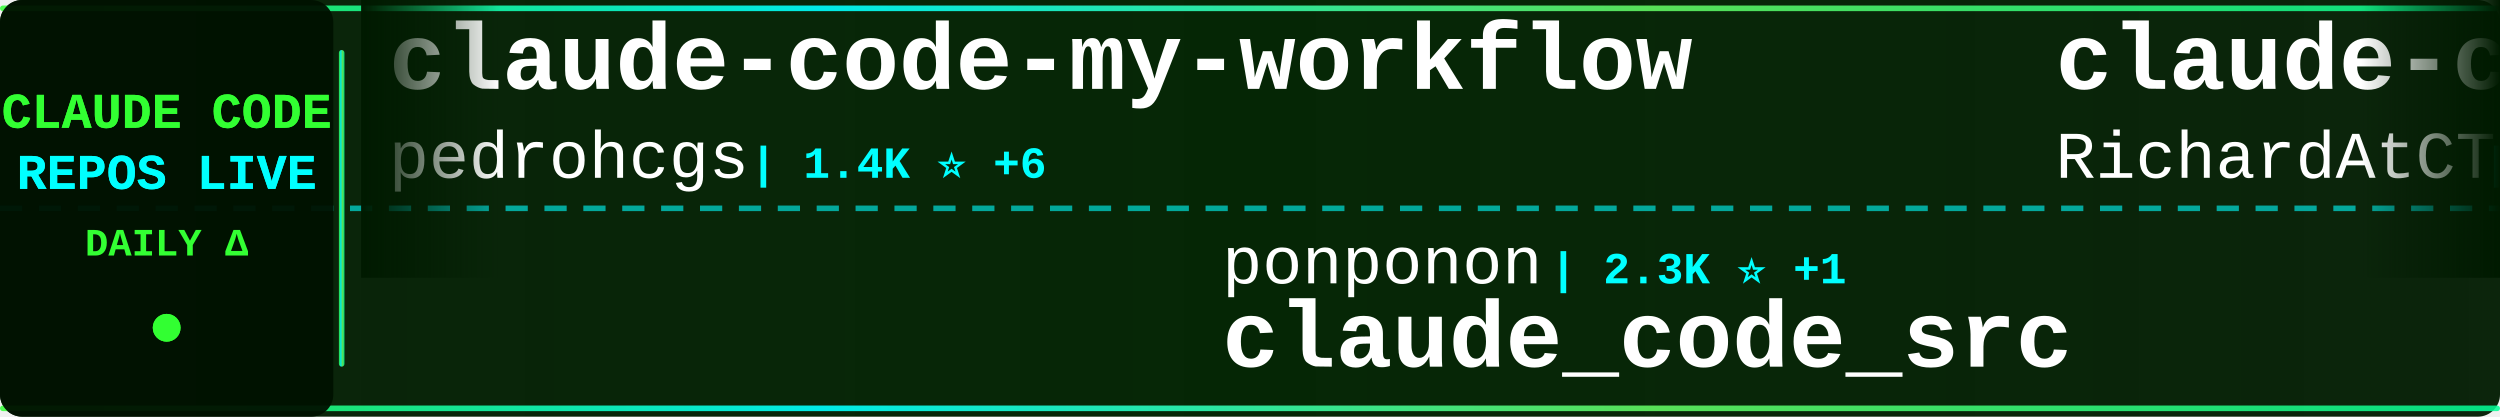
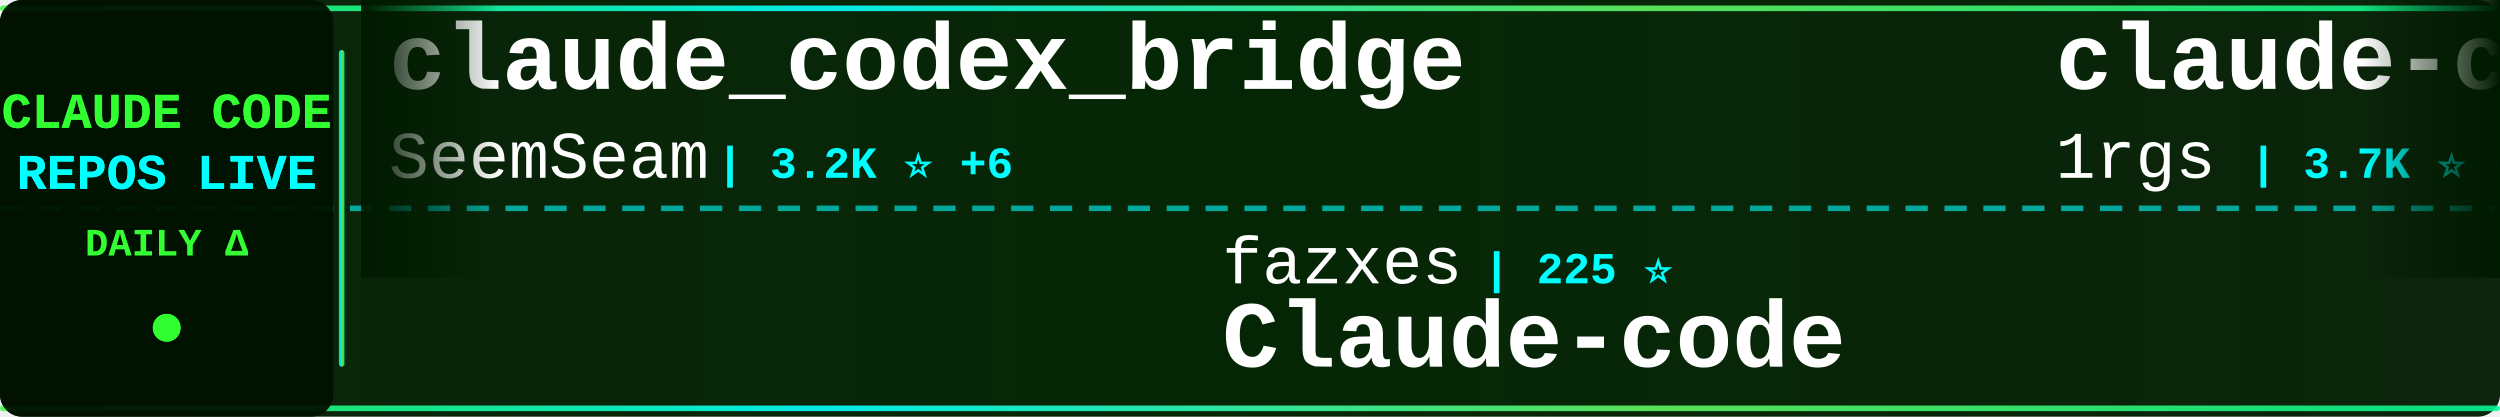
<svg xmlns="http://www.w3.org/2000/svg" width="900" height="150">
  <defs>
    <linearGradient id="tickerBg" x1="0%" y1="0%" x2="100%" y2="0%">
      <stop offset="0%" style="stop-color:#001a00;stop-opacity:0.95" />
      <stop offset="50%" style="stop-color:#002200;stop-opacity:0.98" />
      <stop offset="100%" style="stop-color:#001a00;stop-opacity:0.95" />
    </linearGradient>
    <linearGradient id="borderGrad" x1="0%" y1="0%" x2="100%" y2="0%">
      <stop offset="0%" style="stop-color:#33ff33;stop-opacity:0.85">
        <animate attributeName="stop-opacity" values="0.85;1;0.85" dur="2s" repeatCount="indefinite" />
      </stop>
      <stop offset="33%" style="stop-color:#00ffff;stop-opacity:0.9">
        <animate attributeName="stop-opacity" values="0.9;1;0.9" dur="2.2s" repeatCount="indefinite" />
      </stop>
      <stop offset="66%" style="stop-color:#66ff66;stop-opacity:0.85">
        <animate attributeName="stop-opacity" values="0.85;1;0.85" dur="1.8s" repeatCount="indefinite" />
      </stop>
      <stop offset="100%" style="stop-color:#00ff99;stop-opacity:0.85">
        <animate attributeName="stop-opacity" values="0.85;1;0.85" dur="2s" repeatCount="indefinite" />
      </stop>
    </linearGradient>
    <filter id="textGlow">
      <feGaussianBlur stdDeviation="0.1" result="coloredBlur" />
      <feMerge>
        <feMergeNode in="coloredBlur" />
        <feMergeNode in="SourceGraphic" />
      </feMerge>
    </filter>
    <filter id="metricGlow">
      <feGaussianBlur stdDeviation="0.2" result="coloredBlur" />
      <feMerge>
        <feMergeNode in="coloredBlur" />
        <feMergeNode in="SourceGraphic" />
      </feMerge>
    </filter>
    <linearGradient id="leftFade" x1="0%" y1="0%" x2="100%" y2="0%">
      <stop offset="0%" style="stop-color:#001a00;stop-opacity:1" />
      <stop offset="100%" style="stop-color:#001a00;stop-opacity:0" />
    </linearGradient>
    <linearGradient id="rightFade" x1="0%" y1="0%" x2="100%" y2="0%">
      <stop offset="0%" style="stop-color:#001a00;stop-opacity:0" />
      <stop offset="100%" style="stop-color:#001a00;stop-opacity:1" />
    </linearGradient>
  </defs>
  <rect width="900" height="150" fill="url(#tickerBg)" rx="8" />
  <rect x="0" y="2" width="900" height="2" fill="url(#borderGrad)" rx="1" />
  <rect x="0" y="146" width="900" height="2" fill="url(#borderGrad)" rx="1" />
  <line x1="0" y1="75" x2="900" y2="75" stroke="#00ffff" stroke-width="2" stroke-dasharray="8 6" opacity="0.6" />
  <rect x="0" y="0" width="120" height="150" fill="#001100" opacity="0.95" rx="8" />
  <text x="60" y="46" font-family="'Courier New', monospace" font-size="18" font-weight="bold" fill="#33ff33" text-anchor="middle" filter="url(#textGlow)">
    CLAUDE CODE
  </text>
  <text x="60" y="68" font-family="'Courier New', monospace" font-size="18" font-weight="bold" fill="#00ffff" text-anchor="middle" filter="url(#textGlow)">
    REPOS LIVE
  </text>
  <text x="60" y="92" font-family="'Courier New', monospace" font-size="14" font-weight="bold" fill="#33ff33" text-anchor="middle">
    DAILY Δ
  </text>
  <circle cx="60" cy="118" r="5" fill="#33ff33" filter="url(#metricGlow)">
    <animate attributeName="r" values="4;6;4" dur="1.5s" repeatCount="indefinite" />
    <animate attributeName="opacity" values="0.6;1;0.6" dur="1.5s" repeatCount="indefinite" />
  </circle>
  <rect x="122" y="18" width="2" height="114" fill="url(#borderGrad)" rx="1" />
  <clipPath id="tickerClip">
    <rect x="130" y="0" width="770" height="150" />
  </clipPath>
  <g clip-path="url(#tickerClip)">
    <g id="tickerItems">
      <animateTransform attributeName="transform" attributeType="XML" type="translate" from="0 0" to="-3000 0" dur="54s" repeatCount="indefinite" />
      <g transform="translate(0, 0)">
-         <text x="140" y="32" font-family="'Courier New', monospace" font-size="34" font-weight="bold" fill="#ffffff">claude-code-my-workflow</text>
-         <text x="140" y="64" font-family="'Courier New', monospace" font-size="24" font-weight="normal" fill="#ffffff" opacity="1.0">pedrohcgs</text>
-         <text x="270" y="64" font-family="'Courier New', monospace" font-size="16" font-weight="bold" fill="#00ffff"> | 1.4K ⭐ +6</text>
+         <text x="140" y="32" font-family="'Courier New', monospace" font-size="34" font-weight="bold" fill="#ffffff">claude_codex_bridge</text>
+         <text x="140" y="64" font-family="'Courier New', monospace" font-size="24" font-weight="normal" fill="#ffffff" opacity="1.0">SeemSeam</text>
+         <text x="258" y="64" font-family="'Courier New', monospace" font-size="16" font-weight="bold" fill="#00ffff"> | 3.2K ⭐ +6</text>
      </g>
      <g transform="translate(300, 0)">
-         <text x="140" y="102" font-family="'Courier New', monospace" font-size="24" font-weight="normal" fill="#ffffff" opacity="1.0">ponponon</text>
-         <text x="258" y="102" font-family="'Courier New', monospace" font-size="16" font-weight="bold" fill="#00ffff"> | 2.3K ⭐ +1</text>
-         <text x="140" y="132" font-family="'Courier New', monospace" font-size="34" font-weight="bold" fill="#ffffff">claude_code_src</text>
+         <text x="140" y="102" font-family="'Courier New', monospace" font-size="24" font-weight="normal" fill="#ffffff" opacity="1.0">fazxes</text>
+         <text x="234" y="102" font-family="'Courier New', monospace" font-size="16" font-weight="bold" fill="#00ffff"> | 225 ⭐</text>
+         <text x="140" y="132" font-family="'Courier New', monospace" font-size="34" font-weight="bold" fill="#ffffff">Claude-code</text>
      </g>
      <g transform="translate(600, 0)">
-         <text x="140" y="32" font-family="'Courier New', monospace" font-size="34" font-weight="bold" fill="#ffffff">claude-code-telegram</text>
-         <text x="140" y="64" font-family="'Courier New', monospace" font-size="24" font-weight="normal" fill="#ffffff" opacity="1.0">RichardAtCT</text>
-         <text x="294" y="64" font-family="'Courier New', monospace" font-size="16" font-weight="bold" fill="#00ffff"> | 2.7K ⭐ +1</text>
+         <text x="140" y="32" font-family="'Courier New', monospace" font-size="34" font-weight="bold" fill="#ffffff">claude-code-proxy</text>
+         <text x="140" y="64" font-family="'Courier New', monospace" font-size="24" font-weight="normal" fill="#ffffff" opacity="1.0">1rgs</text>
+         <text x="210" y="64" font-family="'Courier New', monospace" font-size="16" font-weight="bold" fill="#00ffff"> | 3.7K ⭐ +1</text>
      </g>
      <g transform="translate(900, 0)">
-         <text x="140" y="102" font-family="'Courier New', monospace" font-size="24" font-weight="normal" fill="#ffffff" opacity="1.0">digitalsamba</text>
-         <text x="306" y="102" font-family="'Courier New', monospace" font-size="16" font-weight="bold" fill="#00ffff"> | 1.7K ⭐ +5</text>
-         <text x="140" y="132" font-family="'Courier New', monospace" font-size="34" font-weight="bold" fill="#ffffff">claude-code-video-toolki...</text>
+         <text x="140" y="102" font-family="'Courier New', monospace" font-size="24" font-weight="normal" fill="#ffffff" opacity="1.0">disler</text>
+         <text x="234" y="102" font-family="'Courier New', monospace" font-size="16" font-weight="bold" fill="#00ffff"> | 3.8K ⭐ +1</text>
+         <text x="140" y="132" font-family="'Courier New', monospace" font-size="34" font-weight="bold" fill="#ffffff">claude-code-hooks-master...</text>
      </g>
      <g transform="translate(1200, 0)">
-         <text x="140" y="32" font-family="'Courier New', monospace" font-size="34" font-weight="bold" fill="#ffffff">claude-code-source</text>
-         <text x="140" y="64" font-family="'Courier New', monospace" font-size="24" font-weight="normal" fill="#ffffff" opacity="1.0">hangsman</text>
-         <text x="258" y="64" font-family="'Courier New', monospace" font-size="16" font-weight="bold" fill="#00ffff"> | 787 ⭐</text>
+         <text x="140" y="32" font-family="'Courier New', monospace" font-size="34" font-weight="bold" fill="#ffffff">andrej-karpathy-skills</text>
+         <text x="140" y="64" font-family="'Courier New', monospace" font-size="24" font-weight="normal" fill="#ffffff" opacity="1.0">multica-ai</text>
+         <text x="282" y="64" font-family="'Courier New', monospace" font-size="16" font-weight="bold" fill="#00ffff"> | 190.8K ⭐ +416</text>
      </g>
      <g transform="translate(1500, 0)">
-         <text x="140" y="102" font-family="'Courier New', monospace" font-size="24" font-weight="normal" fill="#ffffff" opacity="1.0">huangjia2019</text>
-         <text x="306" y="102" font-family="'Courier New', monospace" font-size="16" font-weight="bold" fill="#00ffff"> | 966 ⭐ +2</text>
-         <text x="140" y="132" font-family="'Courier New', monospace" font-size="34" font-weight="bold" fill="#ffffff">claude-code-engineering</text>
+         <text x="140" y="102" font-family="'Courier New', monospace" font-size="24" font-weight="normal" fill="#ffffff" opacity="1.0">KPR111</text>
+         <text x="234" y="102" font-family="'Courier New', monospace" font-size="16" font-weight="bold" fill="#00ffff"> | 18 ⭐</text>
+         <text x="140" y="132" font-family="'Courier New', monospace" font-size="34" font-weight="bold" fill="#ffffff">Claude-Code</text>
      </g>
      <g transform="translate(1800, 0)">
-         <text x="140" y="32" font-family="'Courier New', monospace" font-size="34" font-weight="bold" fill="#ffffff">skills</text>
-         <text x="140" y="64" font-family="'Courier New', monospace" font-size="24" font-weight="normal" fill="#ffffff" opacity="1.0">anthropics</text>
-         <text x="282" y="64" font-family="'Courier New', monospace" font-size="16" font-weight="bold" fill="#00ffff"> | 160.2K ⭐ +246</text>
+         <text x="140" y="32" font-family="'Courier New', monospace" font-size="34" font-weight="bold" fill="#ffffff">claude-skills</text>
+         <text x="140" y="64" font-family="'Courier New', monospace" font-size="24" font-weight="normal" fill="#ffffff" opacity="1.0">alirezarezvani</text>
+         <text x="330" y="64" font-family="'Courier New', monospace" font-size="16" font-weight="bold" fill="#00ffff"> | 22.2K ⭐ +160</text>
      </g>
      <g transform="translate(2100, 0)">
-         <text x="140" y="102" font-family="'Courier New', monospace" font-size="24" font-weight="normal" fill="#ffffff" opacity="1.0">Pimzino</text>
-         <text x="246" y="102" font-family="'Courier New', monospace" font-size="16" font-weight="bold" fill="#00ffff"> | 3.8K ⭐</text>
-         <text x="140" y="132" font-family="'Courier New', monospace" font-size="34" font-weight="bold" fill="#ffffff">claude-code-spec-workflo...</text>
+         <text x="140" y="102" font-family="'Courier New', monospace" font-size="24" font-weight="normal" fill="#ffffff" opacity="1.0">Windy3f3f3f3f</text>
+         <text x="318" y="102" font-family="'Courier New', monospace" font-size="16" font-weight="bold" fill="#00ffff"> | 3.1K ⭐ +6</text>
+         <text x="140" y="132" font-family="'Courier New', monospace" font-size="34" font-weight="bold" fill="#ffffff">how-claude-code-works</text>
      </g>
      <g transform="translate(2400, 0)">
-         <text x="140" y="32" font-family="'Courier New', monospace" font-size="34" font-weight="bold" fill="#ffffff">claude-code-ultimate-gui...</text>
-         <text x="140" y="64" font-family="'Courier New', monospace" font-size="24" font-weight="normal" fill="#ffffff" opacity="1.0">FlorianBruniaux</text>
-         <text x="342" y="64" font-family="'Courier New', monospace" font-size="16" font-weight="bold" fill="#00ffff"> | 5.4K ⭐ +9</text>
+         <text x="140" y="32" font-family="'Courier New', monospace" font-size="34" font-weight="bold" fill="#ffffff">claude-code-guide</text>
+         <text x="140" y="64" font-family="'Courier New', monospace" font-size="24" font-weight="normal" fill="#ffffff" opacity="1.0">Cranot</text>
+         <text x="234" y="64" font-family="'Courier New', monospace" font-size="16" font-weight="bold" fill="#00ffff"> | 2.8K ⭐ +1</text>
      </g>
      <g transform="translate(2700, 0)">
-         <text x="140" y="102" font-family="'Courier New', monospace" font-size="24" font-weight="normal" fill="#ffffff" opacity="1.0">sugyan</text>
-         <text x="234" y="102" font-family="'Courier New', monospace" font-size="16" font-weight="bold" fill="#00ffff"> | 1.1K ⭐</text>
-         <text x="140" y="132" font-family="'Courier New', monospace" font-size="34" font-weight="bold" fill="#ffffff">claude-code-webui</text>
+         <text x="140" y="102" font-family="'Courier New', monospace" font-size="24" font-weight="normal" fill="#ffffff" opacity="1.0">Chachamaru127</text>
+         <text x="318" y="102" font-family="'Courier New', monospace" font-size="16" font-weight="bold" fill="#00ffff"> | 3.0K ⭐ +1</text>
+         <text x="140" y="132" font-family="'Courier New', monospace" font-size="34" font-weight="bold" fill="#ffffff">claude-code-harness</text>
      </g>
      <g transform="translate(3000, 0)">
-         <text x="140" y="32" font-family="'Courier New', monospace" font-size="34" font-weight="bold" fill="#ffffff">claude-code-my-workflow</text>
-         <text x="140" y="64" font-family="'Courier New', monospace" font-size="24" font-weight="normal" fill="#ffffff" opacity="1.0">pedrohcgs</text>
-         <text x="270" y="64" font-family="'Courier New', monospace" font-size="16" font-weight="bold" fill="#00ffff"> | 1.4K ⭐ +6</text>
+         <text x="140" y="32" font-family="'Courier New', monospace" font-size="34" font-weight="bold" fill="#ffffff">claude_codex_bridge</text>
+         <text x="140" y="64" font-family="'Courier New', monospace" font-size="24" font-weight="normal" fill="#ffffff" opacity="1.0">SeemSeam</text>
+         <text x="258" y="64" font-family="'Courier New', monospace" font-size="16" font-weight="bold" fill="#00ffff"> | 3.2K ⭐ +6</text>
      </g>
      <g transform="translate(3300, 0)">
-         <text x="140" y="102" font-family="'Courier New', monospace" font-size="24" font-weight="normal" fill="#ffffff" opacity="1.0">ponponon</text>
-         <text x="258" y="102" font-family="'Courier New', monospace" font-size="16" font-weight="bold" fill="#00ffff"> | 2.3K ⭐ +1</text>
-         <text x="140" y="132" font-family="'Courier New', monospace" font-size="34" font-weight="bold" fill="#ffffff">claude_code_src</text>
+         <text x="140" y="102" font-family="'Courier New', monospace" font-size="24" font-weight="normal" fill="#ffffff" opacity="1.0">fazxes</text>
+         <text x="234" y="102" font-family="'Courier New', monospace" font-size="16" font-weight="bold" fill="#00ffff"> | 225 ⭐</text>
+         <text x="140" y="132" font-family="'Courier New', monospace" font-size="34" font-weight="bold" fill="#ffffff">Claude-code</text>
      </g>
      <g transform="translate(3600, 0)">
-         <text x="140" y="32" font-family="'Courier New', monospace" font-size="34" font-weight="bold" fill="#ffffff">claude-code-telegram</text>
-         <text x="140" y="64" font-family="'Courier New', monospace" font-size="24" font-weight="normal" fill="#ffffff" opacity="1.0">RichardAtCT</text>
-         <text x="294" y="64" font-family="'Courier New', monospace" font-size="16" font-weight="bold" fill="#00ffff"> | 2.7K ⭐ +1</text>
+         <text x="140" y="32" font-family="'Courier New', monospace" font-size="34" font-weight="bold" fill="#ffffff">claude-code-proxy</text>
+         <text x="140" y="64" font-family="'Courier New', monospace" font-size="24" font-weight="normal" fill="#ffffff" opacity="1.0">1rgs</text>
+         <text x="210" y="64" font-family="'Courier New', monospace" font-size="16" font-weight="bold" fill="#00ffff"> | 3.7K ⭐ +1</text>
      </g>
      <g transform="translate(3900, 0)">
-         <text x="140" y="102" font-family="'Courier New', monospace" font-size="24" font-weight="normal" fill="#ffffff" opacity="1.0">digitalsamba</text>
-         <text x="306" y="102" font-family="'Courier New', monospace" font-size="16" font-weight="bold" fill="#00ffff"> | 1.7K ⭐ +5</text>
-         <text x="140" y="132" font-family="'Courier New', monospace" font-size="34" font-weight="bold" fill="#ffffff">claude-code-video-toolki...</text>
+         <text x="140" y="102" font-family="'Courier New', monospace" font-size="24" font-weight="normal" fill="#ffffff" opacity="1.0">disler</text>
+         <text x="234" y="102" font-family="'Courier New', monospace" font-size="16" font-weight="bold" fill="#00ffff"> | 3.8K ⭐ +1</text>
+         <text x="140" y="132" font-family="'Courier New', monospace" font-size="34" font-weight="bold" fill="#ffffff">claude-code-hooks-master...</text>
      </g>
    </g>
  </g>
  <rect x="130" y="0" width="50" height="100" fill="url(#leftFade)" />
  <rect x="850" y="0" width="50" height="100" fill="url(#rightFade)" />
</svg>
